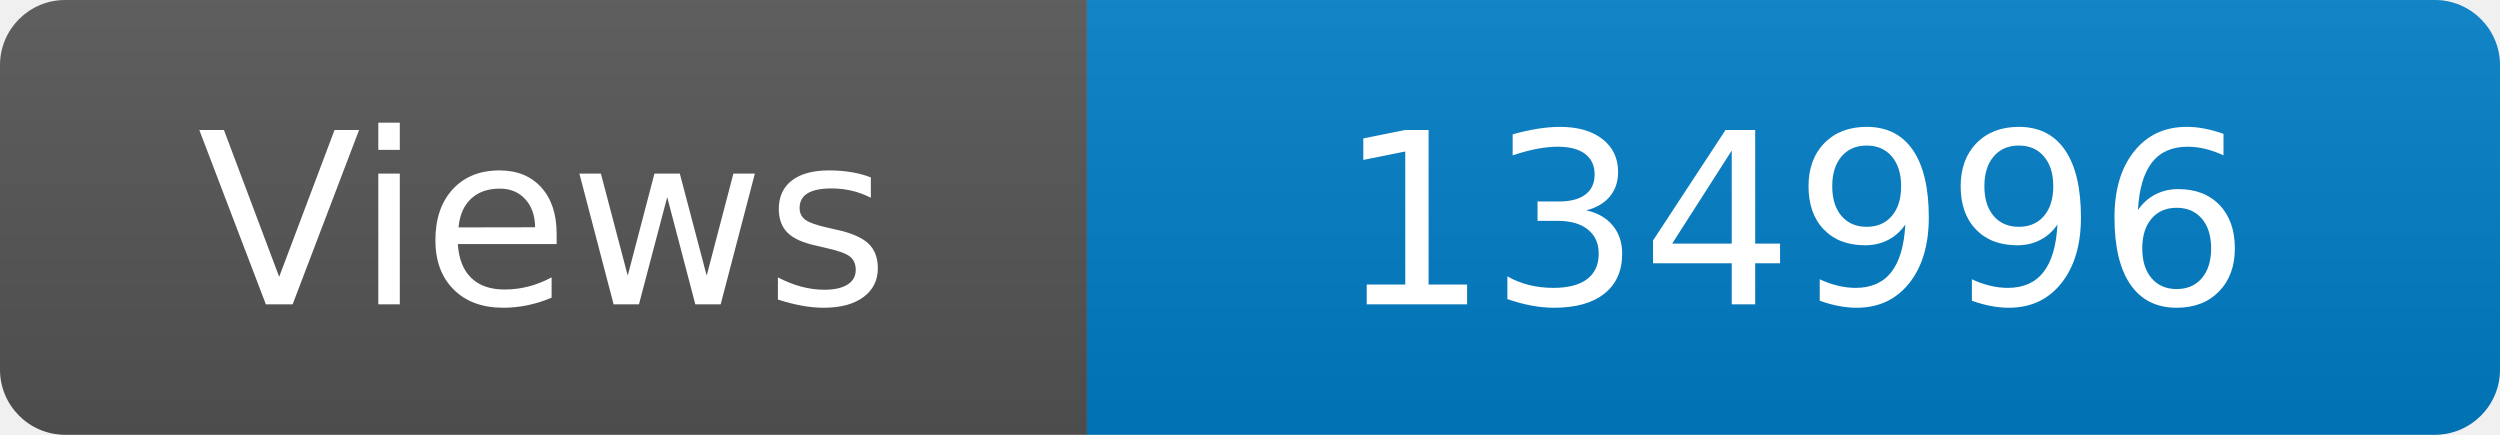
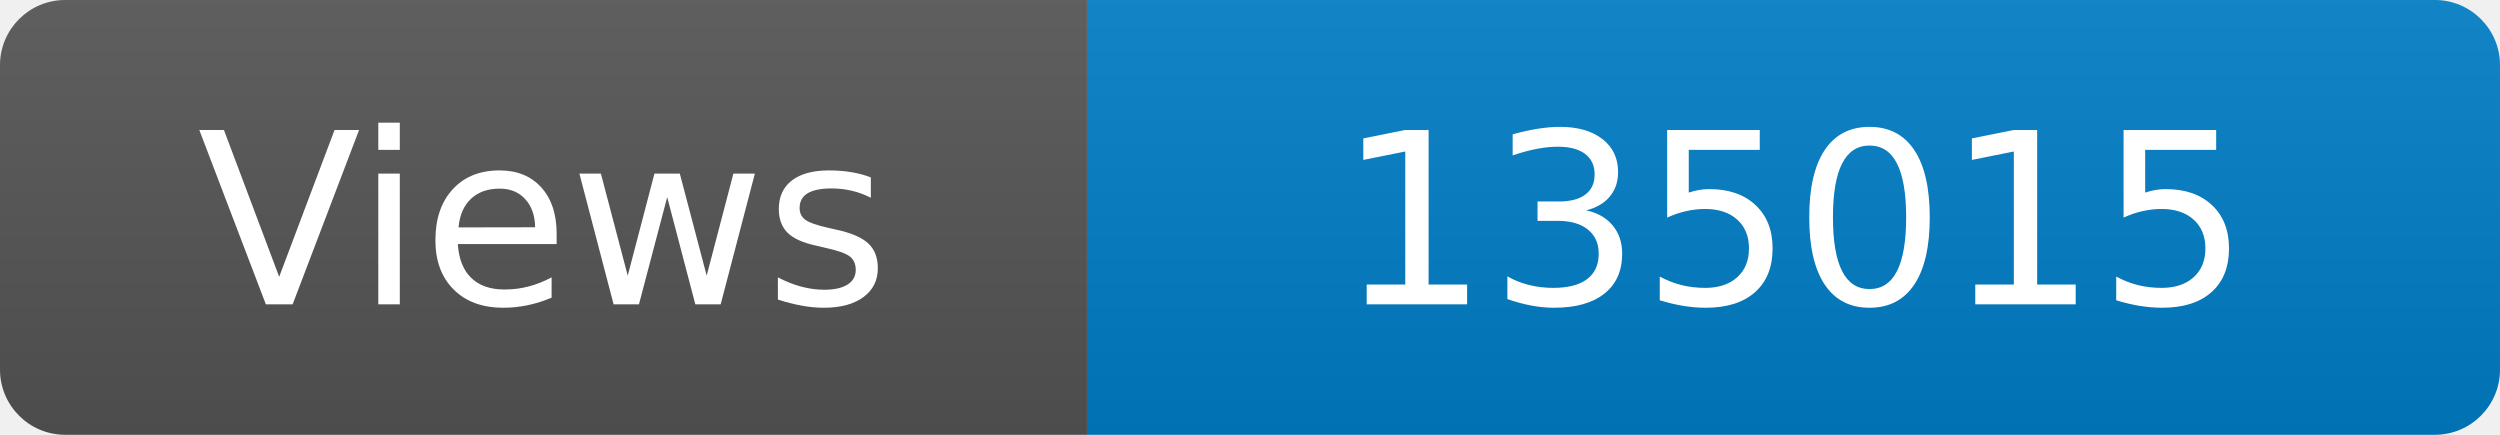
<svg xmlns="http://www.w3.org/2000/svg" width="115" height="20" role="img" aria-label="Maintained?: yes">
  <linearGradient id="s" x2="0" y2="100%">
    <stop offset="0" stop-color="#bbb" stop-opacity=".1" />
    <stop offset="1" stop-opacity=".1" />
  </linearGradient>
  <clipPath id="r">
    <rect width="115" height="20" rx="3" fill="#fff" />
  </clipPath>
  <g clip-path="url(#r)">
    <rect width="50" height="20" fill="#555" />
    <rect x="50" width="160" height="20" fill="#007ec6" />
    <rect width="115" height="20" fill="url(#s)" />
  </g>
  <g fill="#fff" text-anchor="middle" font-family="Verdana,Geneva,DejaVu Sans,sans-serif" font-size="110">
    <text x="250" y="140" transform="scale(.1)" fill="#fff">Views</text>
-     <text x="825" y="140" transform="scale(.1)" fill="#fff">134996</text>
+     <text x="825" y="140" transform="scale(.1)" fill="#fff">135015</text>
  </g>
</svg>
